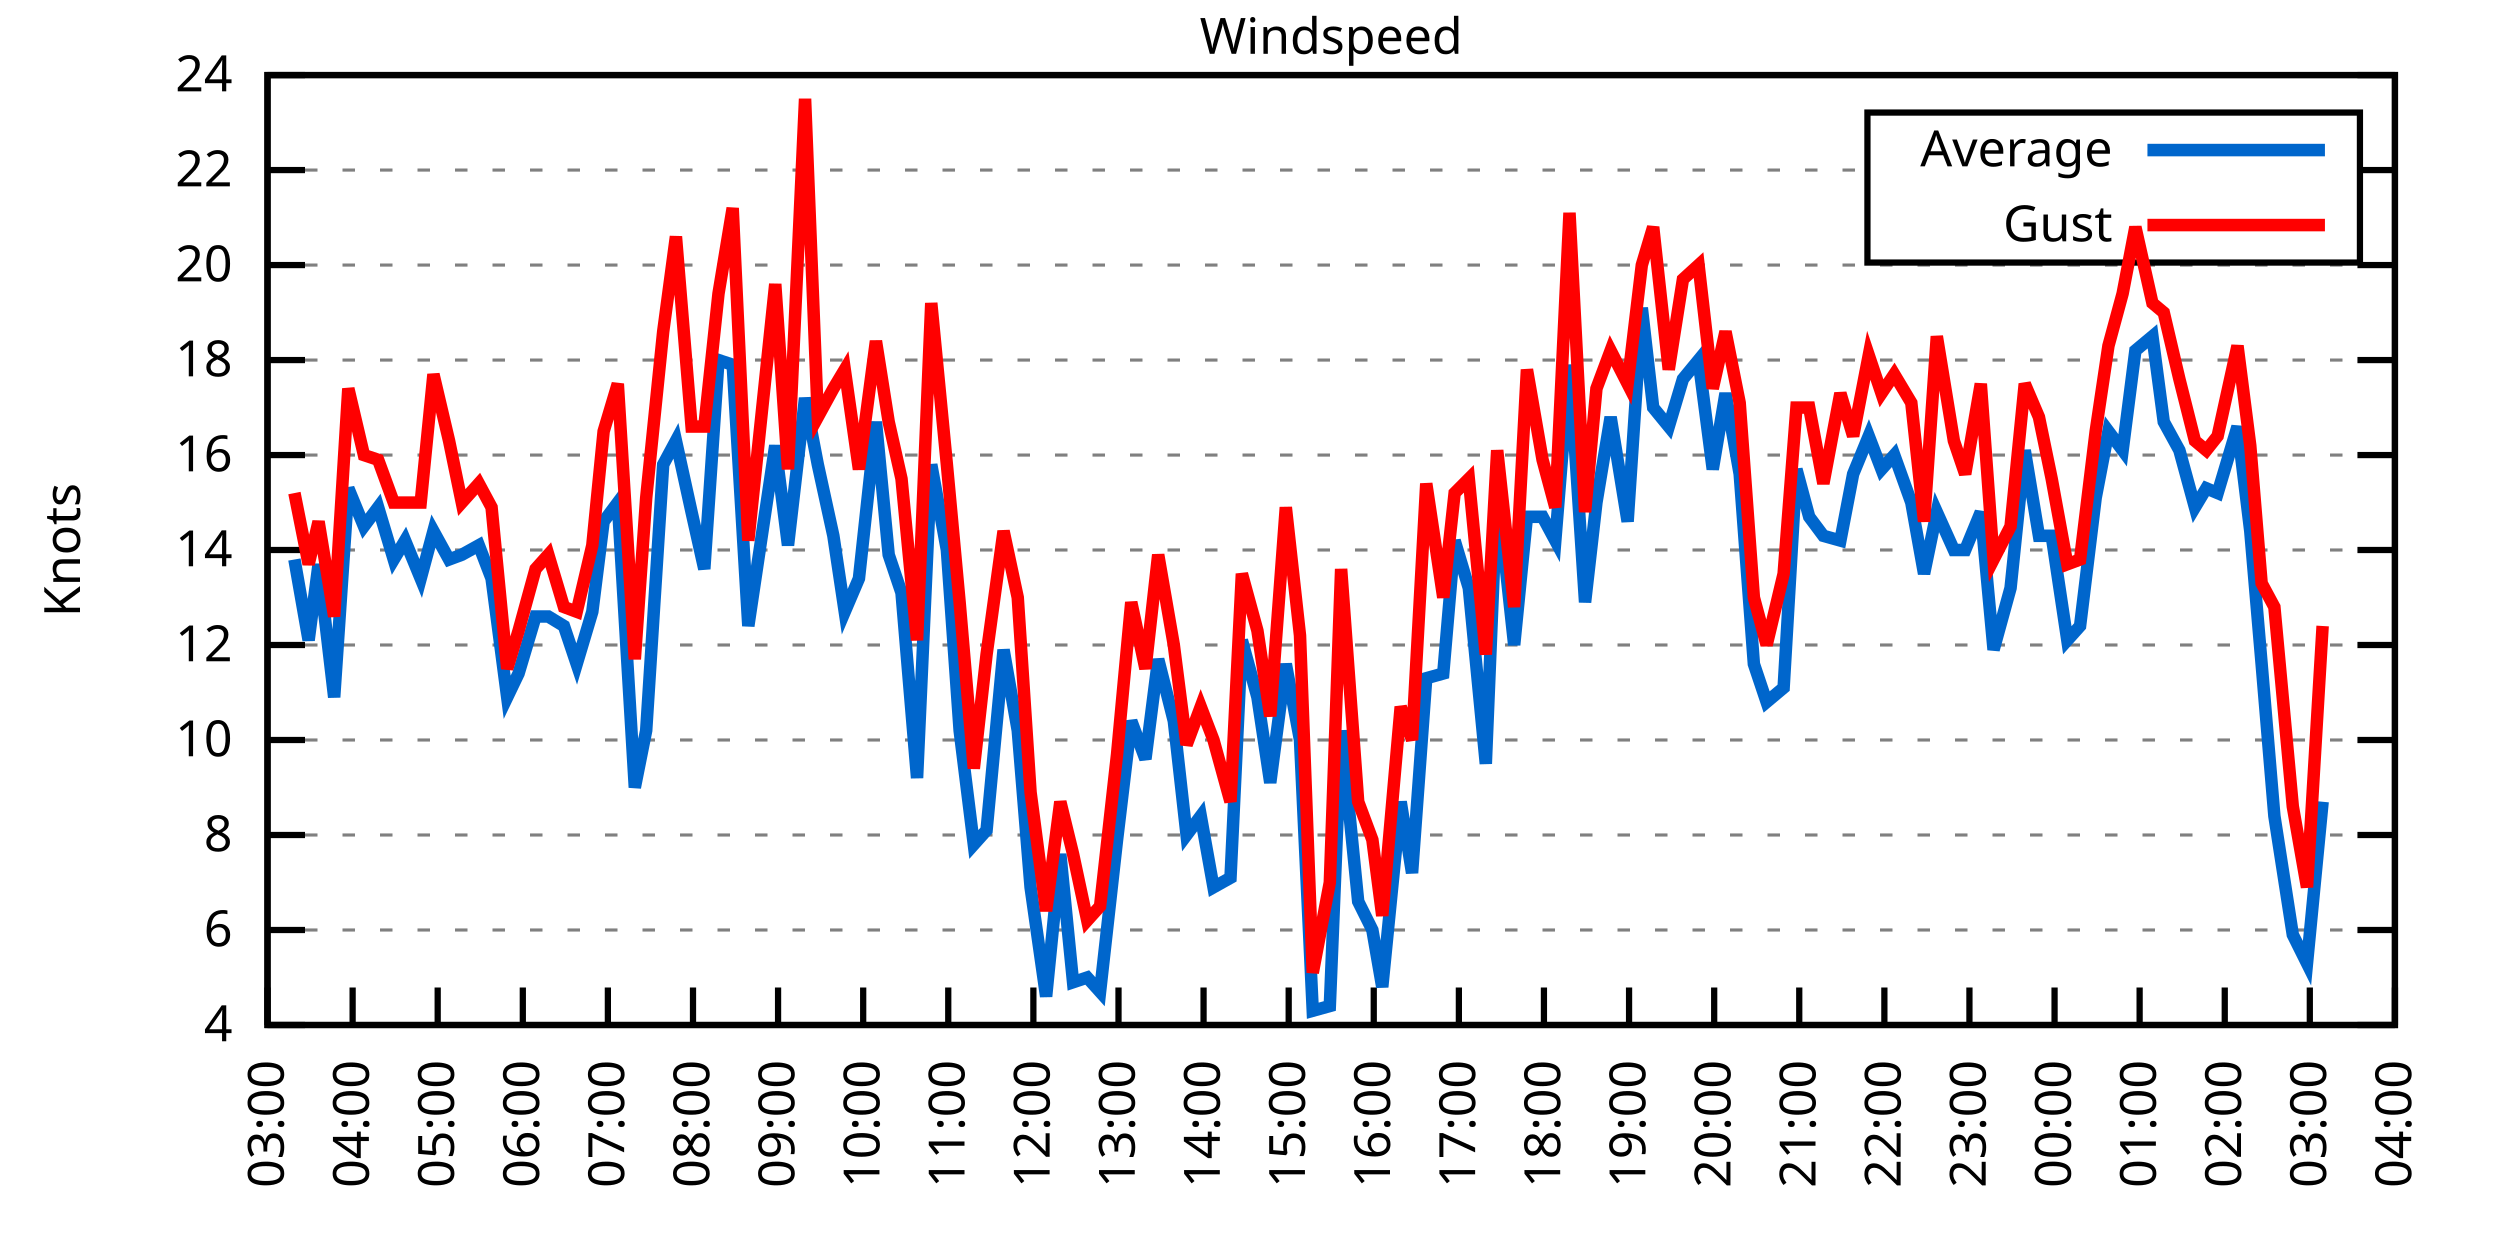
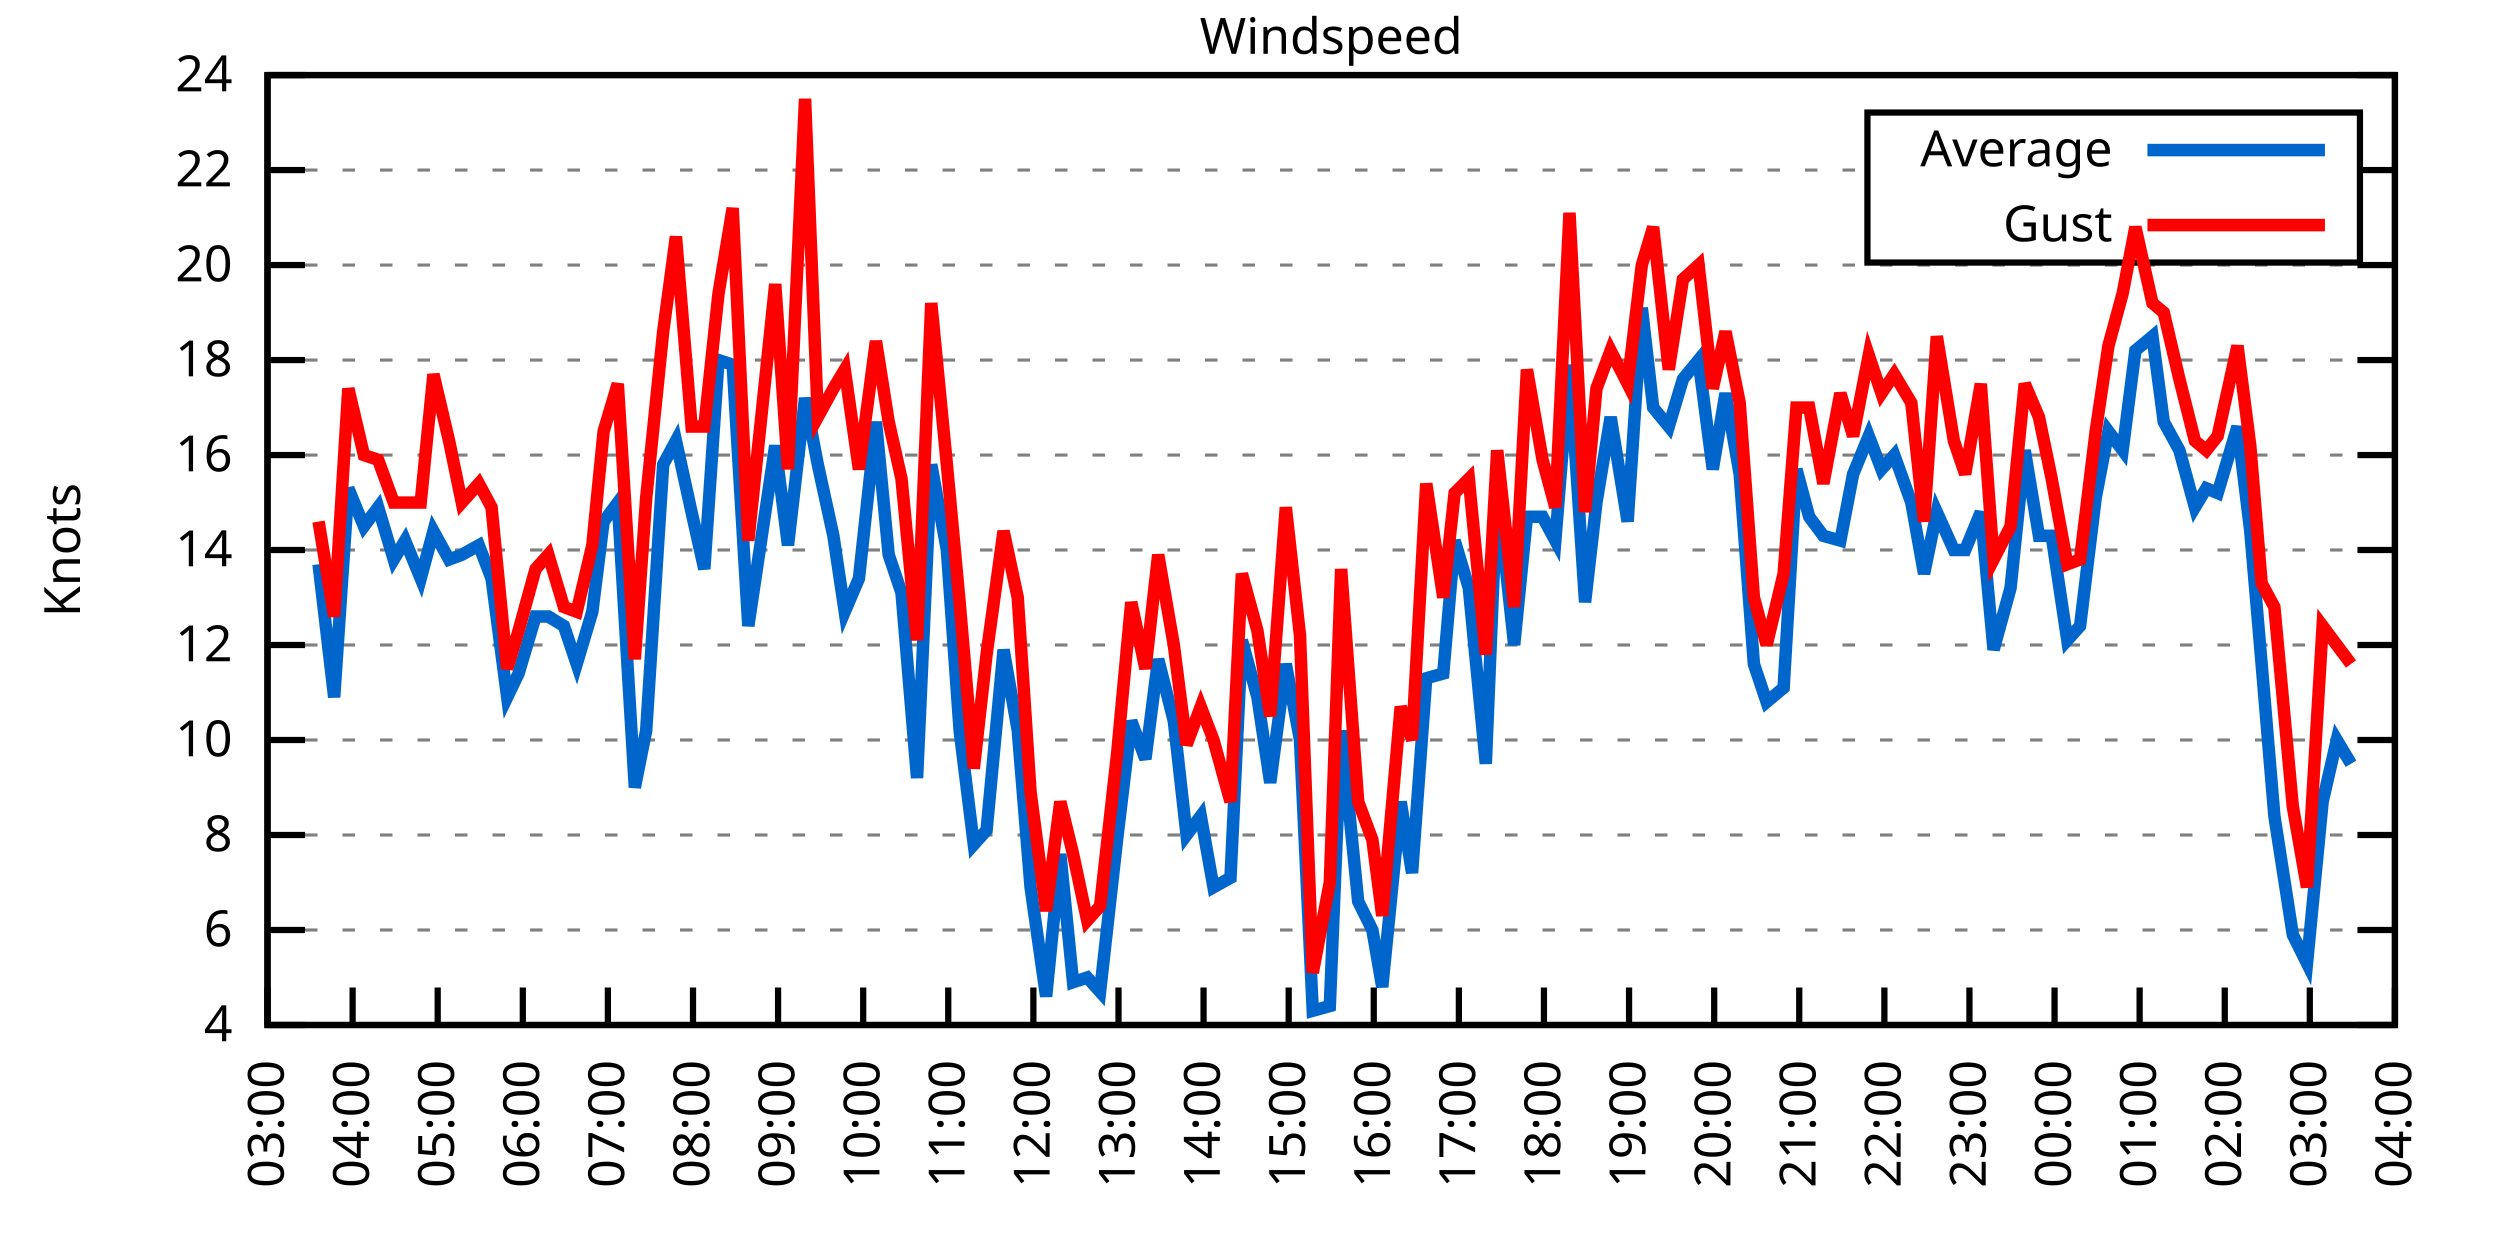
<svg xmlns="http://www.w3.org/2000/svg" xmlns:xlink="http://www.w3.org/1999/xlink" width="400" height="200" viewBox="0 0 400 200">
  <g id="gnuplot_canvas">
    <rect x="0" y="0" width="400" height="200" fill="none" />
    <defs>
      <circle id="gpDot" r="0.5" stroke-width="0.5" stroke="currentColor" />
      <path id="gpPt0" stroke-width="0.333" stroke="currentColor" d="M-1,0 h2 M0,-1 v2" />
      <path id="gpPt1" stroke-width="0.333" stroke="currentColor" d="M-1,-1 L1,1 M1,-1 L-1,1" />
      <path id="gpPt2" stroke-width="0.333" stroke="currentColor" d="M-1,0 L1,0 M0,-1 L0,1 M-1,-1 L1,1 M-1,1 L1,-1" />
      <rect id="gpPt3" stroke-width="0.333" stroke="currentColor" x="-1" y="-1" width="2" height="2" />
      <rect id="gpPt4" stroke-width="0.333" stroke="currentColor" fill="currentColor" x="-1" y="-1" width="2" height="2" />
      <circle id="gpPt5" stroke-width="0.333" stroke="currentColor" cx="0" cy="0" r="1" />
      <use xlink:href="#gpPt5" id="gpPt6" fill="currentColor" stroke="none" />
      <path id="gpPt7" stroke-width="0.333" stroke="currentColor" d="M0,-1.33 L-1.33,0.67 L1.33,0.67 z" />
      <use xlink:href="#gpPt7" id="gpPt8" fill="currentColor" stroke="none" />
      <use xlink:href="#gpPt7" id="gpPt9" stroke="currentColor" transform="rotate(180)" />
      <use xlink:href="#gpPt9" id="gpPt10" fill="currentColor" stroke="none" />
      <use xlink:href="#gpPt3" id="gpPt11" stroke="currentColor" transform="rotate(45)" />
      <use xlink:href="#gpPt11" id="gpPt12" fill="currentColor" stroke="none" />
      <path id="gpPt13" stroke-width="0.333" stroke="currentColor" d="M0,1.330 L1.265,0.411 L0.782,-1.067 L-0.782,-1.076 L-1.265,0.411 z" />
      <use xlink:href="#gpPt13" id="gpPt14" fill="currentColor" stroke="none" />
      <filter id="textbox" filterUnits="objectBoundingBox" x="0" y="0" height="1" width="1">
        <feFlood flood-color="white" flood-opacity="1" result="bgnd" />
        <feComposite in="SourceGraphic" in2="bgnd" operator="atop" />
      </filter>
      <filter id="greybox" filterUnits="objectBoundingBox" x="0" y="0" height="1" width="1">
        <feFlood flood-color="lightgrey" flood-opacity="1" result="grey" />
        <feComposite in="SourceGraphic" in2="grey" operator="atop" />
      </filter>
    </defs>
    <g fill="none" color="white" stroke="currentColor" stroke-width="1.00" stroke-linecap="butt" stroke-linejoin="miter">
</g>
    <g fill="none" color="black" stroke="currentColor" stroke-width="1.00" stroke-linecap="butt" stroke-linejoin="miter">
      <g stroke="none" shape-rendering="crispEdges">
        <polygon fill="rgb(255, 255, 255)" points="42.80,164.00 383.18,164.00 383.18,12.02 42.80,12.02 " />
      </g>
    </g>
    <g fill="none" color="black" stroke="currentColor" stroke-width="1.00" stroke-linecap="butt" stroke-linejoin="miter">
</g>
    <g fill="none" color="black" stroke="black" stroke-width="0.50" stroke-linecap="butt" stroke-linejoin="miter">
</g>
    <g fill="none" color="gray" stroke="currentColor" stroke-width="0.50" stroke-linecap="butt" stroke-linejoin="miter">
      <path stroke="gray" stroke-dasharray="2,4" class="gridline" d="M42.80,164.00 L383.19,164.00  " />
    </g>
    <g fill="none" color="gray" stroke="gray" stroke-width="1.00" stroke-linecap="butt" stroke-linejoin="miter">
</g>
    <g fill="none" color="black" stroke="currentColor" stroke-width="1.00" stroke-linecap="butt" stroke-linejoin="miter">
      <path stroke="black" d="M42.80,164.00 L48.80,164.00 M383.19,164.00 L377.19,164.00  " />
      <g transform="translate(37.20,166.60)" stroke="none" fill="black" font-family="Sans" font-size="8.00" text-anchor="end">
        <text>
          <tspan font-family="Sans"> 4</tspan>
        </text>
      </g>
    </g>
    <g fill="none" color="black" stroke="currentColor" stroke-width="1.00" stroke-linecap="butt" stroke-linejoin="miter">
</g>
    <g fill="none" color="black" stroke="black" stroke-width="0.50" stroke-linecap="butt" stroke-linejoin="miter">
</g>
    <g fill="none" color="gray" stroke="currentColor" stroke-width="0.50" stroke-linecap="butt" stroke-linejoin="miter">
      <path stroke="gray" stroke-dasharray="2,4" class="gridline" d="M42.80,148.80 L383.19,148.80  " />
    </g>
    <g fill="none" color="gray" stroke="gray" stroke-width="1.00" stroke-linecap="butt" stroke-linejoin="miter">
</g>
    <g fill="none" color="black" stroke="currentColor" stroke-width="1.00" stroke-linecap="butt" stroke-linejoin="miter">
      <path stroke="black" d="M42.80,148.80 L48.80,148.80 M383.19,148.80 L377.19,148.80  " />
      <g transform="translate(37.20,151.40)" stroke="none" fill="black" font-family="Sans" font-size="8.00" text-anchor="end">
        <text>
          <tspan font-family="Sans"> 6</tspan>
        </text>
      </g>
    </g>
    <g fill="none" color="black" stroke="currentColor" stroke-width="1.00" stroke-linecap="butt" stroke-linejoin="miter">
</g>
    <g fill="none" color="black" stroke="black" stroke-width="0.50" stroke-linecap="butt" stroke-linejoin="miter">
</g>
    <g fill="none" color="gray" stroke="currentColor" stroke-width="0.50" stroke-linecap="butt" stroke-linejoin="miter">
      <path stroke="gray" stroke-dasharray="2,4" class="gridline" d="M42.80,133.60 L383.19,133.60  " />
    </g>
    <g fill="none" color="gray" stroke="gray" stroke-width="1.00" stroke-linecap="butt" stroke-linejoin="miter">
</g>
    <g fill="none" color="black" stroke="currentColor" stroke-width="1.00" stroke-linecap="butt" stroke-linejoin="miter">
      <path stroke="black" d="M42.80,133.60 L48.80,133.60 M383.19,133.60 L377.19,133.60  " />
      <g transform="translate(37.20,136.20)" stroke="none" fill="black" font-family="Sans" font-size="8.00" text-anchor="end">
        <text>
          <tspan font-family="Sans"> 8</tspan>
        </text>
      </g>
    </g>
    <g fill="none" color="black" stroke="currentColor" stroke-width="1.00" stroke-linecap="butt" stroke-linejoin="miter">
</g>
    <g fill="none" color="black" stroke="black" stroke-width="0.50" stroke-linecap="butt" stroke-linejoin="miter">
</g>
    <g fill="none" color="gray" stroke="currentColor" stroke-width="0.50" stroke-linecap="butt" stroke-linejoin="miter">
      <path stroke="gray" stroke-dasharray="2,4" class="gridline" d="M42.80,118.40 L383.19,118.40  " />
    </g>
    <g fill="none" color="gray" stroke="gray" stroke-width="1.00" stroke-linecap="butt" stroke-linejoin="miter">
</g>
    <g fill="none" color="black" stroke="currentColor" stroke-width="1.00" stroke-linecap="butt" stroke-linejoin="miter">
      <path stroke="black" d="M42.80,118.40 L48.80,118.40 M383.19,118.40 L377.19,118.40  " />
      <g transform="translate(37.20,121.00)" stroke="none" fill="black" font-family="Sans" font-size="8.00" text-anchor="end">
        <text>
          <tspan font-family="Sans"> 10</tspan>
        </text>
      </g>
    </g>
    <g fill="none" color="black" stroke="currentColor" stroke-width="1.00" stroke-linecap="butt" stroke-linejoin="miter">
</g>
    <g fill="none" color="black" stroke="black" stroke-width="0.50" stroke-linecap="butt" stroke-linejoin="miter">
</g>
    <g fill="none" color="gray" stroke="currentColor" stroke-width="0.50" stroke-linecap="butt" stroke-linejoin="miter">
      <path stroke="gray" stroke-dasharray="2,4" class="gridline" d="M42.80,103.20 L383.19,103.20  " />
    </g>
    <g fill="none" color="gray" stroke="gray" stroke-width="1.00" stroke-linecap="butt" stroke-linejoin="miter">
</g>
    <g fill="none" color="black" stroke="currentColor" stroke-width="1.00" stroke-linecap="butt" stroke-linejoin="miter">
      <path stroke="black" d="M42.80,103.20 L48.80,103.20 M383.19,103.20 L377.19,103.20  " />
      <g transform="translate(37.20,105.80)" stroke="none" fill="black" font-family="Sans" font-size="8.00" text-anchor="end">
        <text>
          <tspan font-family="Sans"> 12</tspan>
        </text>
      </g>
    </g>
    <g fill="none" color="black" stroke="currentColor" stroke-width="1.00" stroke-linecap="butt" stroke-linejoin="miter">
</g>
    <g fill="none" color="black" stroke="black" stroke-width="0.50" stroke-linecap="butt" stroke-linejoin="miter">
</g>
    <g fill="none" color="gray" stroke="currentColor" stroke-width="0.50" stroke-linecap="butt" stroke-linejoin="miter">
      <path stroke="gray" stroke-dasharray="2,4" class="gridline" d="M42.80,88.00 L383.19,88.00  " />
    </g>
    <g fill="none" color="gray" stroke="gray" stroke-width="1.00" stroke-linecap="butt" stroke-linejoin="miter">
</g>
    <g fill="none" color="black" stroke="currentColor" stroke-width="1.00" stroke-linecap="butt" stroke-linejoin="miter">
      <path stroke="black" d="M42.80,88.00 L48.80,88.00 M383.19,88.00 L377.19,88.00  " />
      <g transform="translate(37.20,90.60)" stroke="none" fill="black" font-family="Sans" font-size="8.00" text-anchor="end">
        <text>
          <tspan font-family="Sans"> 14</tspan>
        </text>
      </g>
    </g>
    <g fill="none" color="black" stroke="currentColor" stroke-width="1.00" stroke-linecap="butt" stroke-linejoin="miter">
</g>
    <g fill="none" color="black" stroke="black" stroke-width="0.50" stroke-linecap="butt" stroke-linejoin="miter">
</g>
    <g fill="none" color="gray" stroke="currentColor" stroke-width="0.50" stroke-linecap="butt" stroke-linejoin="miter">
      <path stroke="gray" stroke-dasharray="2,4" class="gridline" d="M42.80,72.81 L383.19,72.81  " />
    </g>
    <g fill="none" color="gray" stroke="gray" stroke-width="1.00" stroke-linecap="butt" stroke-linejoin="miter">
</g>
    <g fill="none" color="black" stroke="currentColor" stroke-width="1.00" stroke-linecap="butt" stroke-linejoin="miter">
      <path stroke="black" d="M42.80,72.81 L48.80,72.81 M383.19,72.81 L377.19,72.81  " />
      <g transform="translate(37.20,75.41)" stroke="none" fill="black" font-family="Sans" font-size="8.00" text-anchor="end">
        <text>
          <tspan font-family="Sans"> 16</tspan>
        </text>
      </g>
    </g>
    <g fill="none" color="black" stroke="currentColor" stroke-width="1.00" stroke-linecap="butt" stroke-linejoin="miter">
</g>
    <g fill="none" color="black" stroke="black" stroke-width="0.50" stroke-linecap="butt" stroke-linejoin="miter">
</g>
    <g fill="none" color="gray" stroke="currentColor" stroke-width="0.50" stroke-linecap="butt" stroke-linejoin="miter">
      <path stroke="gray" stroke-dasharray="2,4" class="gridline" d="M42.80,57.61 L383.19,57.61  " />
    </g>
    <g fill="none" color="gray" stroke="gray" stroke-width="1.00" stroke-linecap="butt" stroke-linejoin="miter">
</g>
    <g fill="none" color="black" stroke="currentColor" stroke-width="1.00" stroke-linecap="butt" stroke-linejoin="miter">
      <path stroke="black" d="M42.80,57.61 L48.80,57.61 M383.19,57.61 L377.19,57.61  " />
      <g transform="translate(37.20,60.21)" stroke="none" fill="black" font-family="Sans" font-size="8.00" text-anchor="end">
        <text>
          <tspan font-family="Sans"> 18</tspan>
        </text>
      </g>
    </g>
    <g fill="none" color="black" stroke="currentColor" stroke-width="1.00" stroke-linecap="butt" stroke-linejoin="miter">
</g>
    <g fill="none" color="black" stroke="black" stroke-width="0.50" stroke-linecap="butt" stroke-linejoin="miter">
</g>
    <g fill="none" color="gray" stroke="currentColor" stroke-width="0.50" stroke-linecap="butt" stroke-linejoin="miter">
      <path stroke="gray" stroke-dasharray="2,4" class="gridline" d="M42.80,42.41 L383.19,42.41  " />
    </g>
    <g fill="none" color="gray" stroke="gray" stroke-width="1.00" stroke-linecap="butt" stroke-linejoin="miter">
</g>
    <g fill="none" color="black" stroke="currentColor" stroke-width="1.00" stroke-linecap="butt" stroke-linejoin="miter">
      <path stroke="black" d="M42.80,42.41 L48.80,42.41 M383.19,42.41 L377.19,42.41  " />
      <g transform="translate(37.20,45.01)" stroke="none" fill="black" font-family="Sans" font-size="8.00" text-anchor="end">
        <text>
          <tspan font-family="Sans"> 20</tspan>
        </text>
      </g>
    </g>
    <g fill="none" color="black" stroke="currentColor" stroke-width="1.00" stroke-linecap="butt" stroke-linejoin="miter">
</g>
    <g fill="none" color="black" stroke="black" stroke-width="0.50" stroke-linecap="butt" stroke-linejoin="miter">
</g>
    <g fill="none" color="gray" stroke="currentColor" stroke-width="0.50" stroke-linecap="butt" stroke-linejoin="miter">
      <path stroke="gray" stroke-dasharray="2,4" class="gridline" d="M42.80,27.21 L298.79,27.21 M377.59,27.21 L383.19,27.21  " />
    </g>
    <g fill="none" color="gray" stroke="gray" stroke-width="1.00" stroke-linecap="butt" stroke-linejoin="miter">
</g>
    <g fill="none" color="black" stroke="currentColor" stroke-width="1.00" stroke-linecap="butt" stroke-linejoin="miter">
      <path stroke="black" d="M42.80,27.21 L48.80,27.21 M383.19,27.21 L377.19,27.21  " />
      <g transform="translate(37.20,29.81)" stroke="none" fill="black" font-family="Sans" font-size="8.00" text-anchor="end">
        <text>
          <tspan font-family="Sans"> 22</tspan>
        </text>
      </g>
    </g>
    <g fill="none" color="black" stroke="currentColor" stroke-width="1.00" stroke-linecap="butt" stroke-linejoin="miter">
</g>
    <g fill="none" color="black" stroke="black" stroke-width="0.50" stroke-linecap="butt" stroke-linejoin="miter">
</g>
    <g fill="none" color="gray" stroke="currentColor" stroke-width="0.50" stroke-linecap="butt" stroke-linejoin="miter">
      <path stroke="gray" stroke-dasharray="2,4" class="gridline" d="M42.80,12.01 L383.19,12.01  " />
    </g>
    <g fill="none" color="gray" stroke="gray" stroke-width="1.00" stroke-linecap="butt" stroke-linejoin="miter">
</g>
    <g fill="none" color="black" stroke="currentColor" stroke-width="1.00" stroke-linecap="butt" stroke-linejoin="miter">
      <path stroke="black" d="M42.80,12.01 L48.80,12.01 M383.19,12.01 L377.19,12.01  " />
      <g transform="translate(37.20,14.61)" stroke="none" fill="black" font-family="Sans" font-size="8.00" text-anchor="end">
        <text>
          <tspan font-family="Sans"> 24</tspan>
        </text>
      </g>
    </g>
    <g fill="none" color="black" stroke="currentColor" stroke-width="1.00" stroke-linecap="butt" stroke-linejoin="miter">
      <path stroke="black" d="M42.80,164.00 L42.80,158.00  " />
      <g transform="translate(45.40,169.60) rotate(270.00)" stroke="none" fill="black" font-family="Sans" font-size="8.00" text-anchor="end">
        <text>
          <tspan font-family="Sans">03:00</tspan>
        </text>
      </g>
    </g>
    <g fill="none" color="black" stroke="currentColor" stroke-width="1.00" stroke-linecap="butt" stroke-linejoin="miter">
      <path stroke="black" d="M56.42,164.00 L56.42,158.00  " />
      <g transform="translate(59.02,169.60) rotate(270.00)" stroke="none" fill="black" font-family="Sans" font-size="8.00" text-anchor="end">
        <text>
          <tspan font-family="Sans">04:00</tspan>
        </text>
      </g>
    </g>
    <g fill="none" color="black" stroke="currentColor" stroke-width="1.00" stroke-linecap="butt" stroke-linejoin="miter">
      <path stroke="black" d="M70.03,164.00 L70.03,158.00  " />
      <g transform="translate(72.63,169.60) rotate(270.00)" stroke="none" fill="black" font-family="Sans" font-size="8.00" text-anchor="end">
        <text>
          <tspan font-family="Sans">05:00</tspan>
        </text>
      </g>
    </g>
    <g fill="none" color="black" stroke="currentColor" stroke-width="1.00" stroke-linecap="butt" stroke-linejoin="miter">
      <path stroke="black" d="M83.65,164.00 L83.65,158.00  " />
      <g transform="translate(86.25,169.60) rotate(270.00)" stroke="none" fill="black" font-family="Sans" font-size="8.00" text-anchor="end">
        <text>
          <tspan font-family="Sans">06:00</tspan>
        </text>
      </g>
    </g>
    <g fill="none" color="black" stroke="currentColor" stroke-width="1.00" stroke-linecap="butt" stroke-linejoin="miter">
      <path stroke="black" d="M97.26,164.00 L97.26,158.00  " />
      <g transform="translate(99.86,169.60) rotate(270.00)" stroke="none" fill="black" font-family="Sans" font-size="8.00" text-anchor="end">
        <text>
          <tspan font-family="Sans">07:00</tspan>
        </text>
      </g>
    </g>
    <g fill="none" color="black" stroke="currentColor" stroke-width="1.00" stroke-linecap="butt" stroke-linejoin="miter">
      <path stroke="black" d="M110.88,164.00 L110.88,158.00  " />
      <g transform="translate(113.48,169.60) rotate(270.00)" stroke="none" fill="black" font-family="Sans" font-size="8.00" text-anchor="end">
        <text>
          <tspan font-family="Sans">08:00</tspan>
        </text>
      </g>
    </g>
    <g fill="none" color="black" stroke="currentColor" stroke-width="1.00" stroke-linecap="butt" stroke-linejoin="miter">
      <path stroke="black" d="M124.49,164.00 L124.49,158.00  " />
      <g transform="translate(127.09,169.60) rotate(270.00)" stroke="none" fill="black" font-family="Sans" font-size="8.00" text-anchor="end">
        <text>
          <tspan font-family="Sans">09:00</tspan>
        </text>
      </g>
    </g>
    <g fill="none" color="black" stroke="currentColor" stroke-width="1.00" stroke-linecap="butt" stroke-linejoin="miter">
      <path stroke="black" d="M138.11,164.00 L138.11,158.00  " />
      <g transform="translate(140.71,169.60) rotate(270.00)" stroke="none" fill="black" font-family="Sans" font-size="8.00" text-anchor="end">
        <text>
          <tspan font-family="Sans">10:00</tspan>
        </text>
      </g>
    </g>
    <g fill="none" color="black" stroke="currentColor" stroke-width="1.00" stroke-linecap="butt" stroke-linejoin="miter">
      <path stroke="black" d="M151.72,164.00 L151.72,158.00  " />
      <g transform="translate(154.32,169.60) rotate(270.00)" stroke="none" fill="black" font-family="Sans" font-size="8.00" text-anchor="end">
        <text>
          <tspan font-family="Sans">11:00</tspan>
        </text>
      </g>
    </g>
    <g fill="none" color="black" stroke="currentColor" stroke-width="1.00" stroke-linecap="butt" stroke-linejoin="miter">
      <path stroke="black" d="M165.34,164.00 L165.34,158.00  " />
      <g transform="translate(167.94,169.60) rotate(270.00)" stroke="none" fill="black" font-family="Sans" font-size="8.00" text-anchor="end">
        <text>
          <tspan font-family="Sans">12:00</tspan>
        </text>
      </g>
    </g>
    <g fill="none" color="black" stroke="currentColor" stroke-width="1.00" stroke-linecap="butt" stroke-linejoin="miter">
      <path stroke="black" d="M178.96,164.00 L178.96,158.00  " />
      <g transform="translate(181.56,169.60) rotate(270.00)" stroke="none" fill="black" font-family="Sans" font-size="8.00" text-anchor="end">
        <text>
          <tspan font-family="Sans">13:00</tspan>
        </text>
      </g>
    </g>
    <g fill="none" color="black" stroke="currentColor" stroke-width="1.00" stroke-linecap="butt" stroke-linejoin="miter">
      <path stroke="black" d="M192.57,164.00 L192.57,158.00  " />
      <g transform="translate(195.17,169.60) rotate(270.00)" stroke="none" fill="black" font-family="Sans" font-size="8.00" text-anchor="end">
        <text>
          <tspan font-family="Sans">14:00</tspan>
        </text>
      </g>
    </g>
    <g fill="none" color="black" stroke="currentColor" stroke-width="1.00" stroke-linecap="butt" stroke-linejoin="miter">
      <path stroke="black" d="M206.19,164.00 L206.19,158.00  " />
      <g transform="translate(208.79,169.60) rotate(270.00)" stroke="none" fill="black" font-family="Sans" font-size="8.00" text-anchor="end">
        <text>
          <tspan font-family="Sans">15:00</tspan>
        </text>
      </g>
    </g>
    <g fill="none" color="black" stroke="currentColor" stroke-width="1.00" stroke-linecap="butt" stroke-linejoin="miter">
      <path stroke="black" d="M219.80,164.00 L219.80,158.00  " />
      <g transform="translate(222.40,169.60) rotate(270.00)" stroke="none" fill="black" font-family="Sans" font-size="8.00" text-anchor="end">
        <text>
          <tspan font-family="Sans">16:00</tspan>
        </text>
      </g>
    </g>
    <g fill="none" color="black" stroke="currentColor" stroke-width="1.00" stroke-linecap="butt" stroke-linejoin="miter">
      <path stroke="black" d="M233.42,164.00 L233.42,158.00  " />
      <g transform="translate(236.02,169.60) rotate(270.00)" stroke="none" fill="black" font-family="Sans" font-size="8.00" text-anchor="end">
        <text>
          <tspan font-family="Sans">17:00</tspan>
        </text>
      </g>
    </g>
    <g fill="none" color="black" stroke="currentColor" stroke-width="1.00" stroke-linecap="butt" stroke-linejoin="miter">
      <path stroke="black" d="M247.03,164.00 L247.03,158.00  " />
      <g transform="translate(249.63,169.60) rotate(270.00)" stroke="none" fill="black" font-family="Sans" font-size="8.00" text-anchor="end">
        <text>
          <tspan font-family="Sans">18:00</tspan>
        </text>
      </g>
    </g>
    <g fill="none" color="black" stroke="currentColor" stroke-width="1.00" stroke-linecap="butt" stroke-linejoin="miter">
      <path stroke="black" d="M260.65,164.00 L260.65,158.00  " />
      <g transform="translate(263.25,169.60) rotate(270.00)" stroke="none" fill="black" font-family="Sans" font-size="8.00" text-anchor="end">
        <text>
          <tspan font-family="Sans">19:00</tspan>
        </text>
      </g>
    </g>
    <g fill="none" color="black" stroke="currentColor" stroke-width="1.00" stroke-linecap="butt" stroke-linejoin="miter">
      <path stroke="black" d="M274.27,164.00 L274.27,158.00  " />
      <g transform="translate(276.87,169.60) rotate(270.00)" stroke="none" fill="black" font-family="Sans" font-size="8.00" text-anchor="end">
        <text>
          <tspan font-family="Sans">20:00</tspan>
        </text>
      </g>
    </g>
    <g fill="none" color="black" stroke="currentColor" stroke-width="1.00" stroke-linecap="butt" stroke-linejoin="miter">
      <path stroke="black" d="M287.88,164.00 L287.88,158.00  " />
      <g transform="translate(290.48,169.60) rotate(270.00)" stroke="none" fill="black" font-family="Sans" font-size="8.00" text-anchor="end">
        <text>
          <tspan font-family="Sans">21:00</tspan>
        </text>
      </g>
    </g>
    <g fill="none" color="black" stroke="currentColor" stroke-width="1.00" stroke-linecap="butt" stroke-linejoin="miter">
      <path stroke="black" d="M301.50,164.00 L301.50,158.00  " />
      <g transform="translate(304.10,169.60) rotate(270.00)" stroke="none" fill="black" font-family="Sans" font-size="8.00" text-anchor="end">
        <text>
          <tspan font-family="Sans">22:00</tspan>
        </text>
      </g>
    </g>
    <g fill="none" color="black" stroke="currentColor" stroke-width="1.00" stroke-linecap="butt" stroke-linejoin="miter">
      <path stroke="black" d="M315.11,164.00 L315.11,158.00  " />
      <g transform="translate(317.71,169.60) rotate(270.00)" stroke="none" fill="black" font-family="Sans" font-size="8.00" text-anchor="end">
        <text>
          <tspan font-family="Sans">23:00</tspan>
        </text>
      </g>
    </g>
    <g fill="none" color="black" stroke="currentColor" stroke-width="1.00" stroke-linecap="butt" stroke-linejoin="miter">
      <path stroke="black" d="M328.73,164.00 L328.73,158.00  " />
      <g transform="translate(331.33,169.60) rotate(270.00)" stroke="none" fill="black" font-family="Sans" font-size="8.00" text-anchor="end">
        <text>
          <tspan font-family="Sans">00:00</tspan>
        </text>
      </g>
    </g>
    <g fill="none" color="black" stroke="currentColor" stroke-width="1.00" stroke-linecap="butt" stroke-linejoin="miter">
      <path stroke="black" d="M342.34,164.00 L342.34,158.00  " />
      <g transform="translate(344.94,169.60) rotate(270.00)" stroke="none" fill="black" font-family="Sans" font-size="8.00" text-anchor="end">
        <text>
          <tspan font-family="Sans">01:00</tspan>
        </text>
      </g>
    </g>
    <g fill="none" color="black" stroke="currentColor" stroke-width="1.00" stroke-linecap="butt" stroke-linejoin="miter">
      <path stroke="black" d="M355.96,164.00 L355.96,158.00  " />
      <g transform="translate(358.56,169.60) rotate(270.00)" stroke="none" fill="black" font-family="Sans" font-size="8.00" text-anchor="end">
        <text>
          <tspan font-family="Sans">02:00</tspan>
        </text>
      </g>
    </g>
    <g fill="none" color="black" stroke="currentColor" stroke-width="1.00" stroke-linecap="butt" stroke-linejoin="miter">
      <path stroke="black" d="M369.57,164.00 L369.57,158.00  " />
      <g transform="translate(372.17,169.60) rotate(270.00)" stroke="none" fill="black" font-family="Sans" font-size="8.00" text-anchor="end">
        <text>
          <tspan font-family="Sans">03:00</tspan>
        </text>
      </g>
    </g>
    <g fill="none" color="black" stroke="currentColor" stroke-width="1.00" stroke-linecap="butt" stroke-linejoin="miter">
      <path stroke="black" d="M383.19,164.00 L383.19,158.00  " />
      <g transform="translate(385.79,169.60) rotate(270.00)" stroke="none" fill="black" font-family="Sans" font-size="8.00" text-anchor="end">
        <text>
          <tspan font-family="Sans">04:00</tspan>
        </text>
      </g>
    </g>
    <g fill="none" color="black" stroke="currentColor" stroke-width="1.00" stroke-linecap="butt" stroke-linejoin="miter">
</g>
    <g fill="none" color="black" stroke="currentColor" stroke-width="1.00" stroke-linecap="butt" stroke-linejoin="miter">
      <path stroke="black" d="M42.80,12.01 L42.80,164.00 L383.19,164.00 L383.19,12.01 L42.80,12.01 Z  " />
    </g>
    <g fill="none" color="black" stroke="currentColor" stroke-width="1.00" stroke-linecap="butt" stroke-linejoin="miter">
</g>
    <g fill="none" color="black" stroke="currentColor" stroke-width="1.00" stroke-linecap="butt" stroke-linejoin="miter">
      <path stroke="black" d="M298.79,42.01 L298.79,18.01 L377.59,18.01 L377.59,42.01 L298.79,42.01 Z  " />
    </g>
    <g id="Windspeed_plot_1">
      <g fill="none" color="white" stroke="black" stroke-width="2.00" stroke-linecap="butt" stroke-linejoin="miter">
</g>
      <g fill="none" color="black" stroke="currentColor" stroke-width="2.00" stroke-linecap="butt" stroke-linejoin="miter">
        <g transform="translate(337.99,26.61)" stroke="none" fill="black" font-family="Sans" font-size="8.00" text-anchor="end">
          <text>
            <tspan font-family="Sans">Average</tspan>
          </text>
        </g>
      </g>
      <g fill="none" color="black" stroke="currentColor" stroke-width="2.00" stroke-linecap="butt" stroke-linejoin="miter">
-         <path stroke="rgb(  0, 102, 204)" d="M343.59,24.01 L371.99,24.01 M47.11,89.52 L49.38,102.44 L50.97,90.28 L53.47,111.56 L55.73,78.13 L58.23,84.21   L60.50,81.17 L63.00,89.52 L64.81,86.49 L67.31,92.56 L69.35,84.97 L71.85,89.52 L73.89,88.76 L76.61,87.25   L78.65,92.56 L81.15,111.56 L82.97,107.76 L85.69,98.64 L87.73,98.64 L90.23,100.16 L92.27,106.24 L94.77,97.88   L96.58,83.45 L98.85,80.41 L101.57,126.00 L103.39,116.88 L106.11,74.33 L108.15,70.53 L110.65,81.93 L112.69,91.04   L114.96,57.61 L117.23,58.37 L119.73,100.16 L124.04,71.29 L126.08,87.25 L128.81,63.69 L130.85,74.33 L133.34,85.73   L135.16,97.88 L137.43,92.56 L140.15,67.49 L142.19,88.76 L144.24,94.84 L146.73,124.48 L149.00,74.33 L151.50,88.00   L153.54,116.88 L155.81,135.12 L157.85,132.84 L160.57,103.96 L162.84,116.88 L164.89,141.96 L167.38,159.44 L169.65,136.64   L171.69,157.16 L173.96,156.40 L176.01,158.68 L178.73,134.36 L181.00,115.36 L183.27,121.44 L185.31,105.48 L187.81,115.36   L189.85,133.60 L192.12,130.56 L194.16,141.96 L196.88,140.44 L198.70,102.44 L201.19,111.56 L203.24,125.24 L205.73,106.24   L208.00,118.40 L210.04,161.72 L212.77,160.96 L214.58,116.88 L217.31,144.24 L219.58,148.80 L221.16,157.92 L224.11,128.28   L225.93,139.68 L228.20,108.52 L230.92,107.76 L232.74,86.49 L235.01,94.08 L237.73,122.20 L239.55,78.13 L242.27,103.20   L244.31,82.69 L246.81,82.69 L248.85,86.49 L251.12,58.37 L253.61,96.36 L255.43,80.41 L257.70,66.73 L260.42,83.45   L262.69,49.25 L264.51,65.21 L267.00,68.25 L269.27,60.65 L271.77,57.61 L274.04,75.09 L276.08,62.93 L278.35,75.85   L280.62,106.24 L282.66,112.32 L285.38,110.04 L287.43,75.09 L289.47,82.69 L291.74,85.73 L294.46,86.49 L296.50,75.85   L299.00,69.77 L301.04,75.09 L303.08,72.81 L305.81,80.41 L307.85,91.80 L309.89,81.93 L312.62,88.00 L314.43,88.00   L316.93,81.93 L318.97,103.96 L321.69,94.08 L323.96,72.05 L326.23,85.73 L328.27,85.73 L330.77,102.44 L332.81,100.16   L335.31,79.65 L337.35,69.01 L339.62,72.05 L341.66,56.09 L344.39,53.81 L346.20,67.49 L348.70,72.05 L351.19,81.17   L353.01,78.13 L354.82,78.89 L358.00,68.25 L360.04,84.97 L361.86,106.24 L363.90,130.56 L366.85,149.56 L369.12,154.12   L371.62,128.28  " />
+         <path stroke="rgb(  0, 102, 204)" d="M343.59,24.01 L371.99,24.01 M50.97,90.28 L53.47,111.56 L55.73,78.13 L58.23,84.21 L60.50,81.17 L63.00,89.52   L64.81,86.49 L67.31,92.56 L69.35,84.97 L71.85,89.52 L73.89,88.76 L76.61,87.25 L78.65,92.56 L81.15,111.56   L82.97,107.76 L85.69,98.64 L87.73,98.64 L90.23,100.16 L92.27,106.24 L94.77,97.88 L96.58,83.45 L98.85,80.41   L101.57,126.00 L103.39,116.88 L106.11,74.33 L108.15,70.53 L110.65,81.93 L112.69,91.04 L114.96,57.61 L117.23,58.37   L119.73,100.16 L124.04,71.29 L126.08,87.25 L128.81,63.69 L130.85,74.33 L133.34,85.73 L135.16,97.88 L137.43,92.56   L140.15,67.49 L142.19,88.76 L144.24,94.84 L146.73,124.48 L149.00,74.33 L151.50,88.00 L153.54,116.88 L155.81,135.12   L157.85,132.84 L160.57,103.96 L162.84,116.88 L164.89,141.96 L167.38,159.44 L169.65,136.64 L171.69,157.16 L173.96,156.40   L176.01,158.68 L178.73,134.36 L181.00,115.36 L183.27,121.44 L185.31,105.48 L187.81,115.36 L189.85,133.60 L192.12,130.56   L194.16,141.96 L196.88,140.44 L198.70,102.44 L201.19,111.56 L203.24,125.24 L205.73,106.24 L208.00,118.40 L210.04,161.72   L212.77,160.96 L214.58,116.88 L217.31,144.24 L219.58,148.80 L221.16,157.92 L224.11,128.28 L225.93,139.68 L228.20,108.52   L230.92,107.76 L232.74,86.49 L235.01,94.08 L237.73,122.20 L239.55,78.13 L242.27,103.20 L244.31,82.69 L246.81,82.69   L248.85,86.49 L251.12,58.37 L253.61,96.36 L255.43,80.41 L257.70,66.73 L260.42,83.45 L262.69,49.25 L264.51,65.21   L267.00,68.25 L269.27,60.65 L271.77,57.61 L274.04,75.09 L276.08,62.93 L278.35,75.85 L280.62,106.24 L282.66,112.32   L285.38,110.04 L287.43,75.09 L289.47,82.69 L291.74,85.73 L294.46,86.49 L296.50,75.85 L299.00,69.77 L301.04,75.09   L303.08,72.81 L305.81,80.41 L307.85,91.80 L309.89,81.93 L312.62,88.00 L314.43,88.00 L316.93,81.93 L318.97,103.96   L321.69,94.08 L323.96,72.05 L326.23,85.73 L328.27,85.73 L330.77,102.44 L332.81,100.16 L335.31,79.65 L337.35,69.01   L339.62,72.05 L341.66,56.09 L344.39,53.81 L346.20,67.49 L348.70,72.05 L351.19,81.17 L353.01,78.13 L354.82,78.89   L358.00,68.25 L360.04,84.97 L361.86,106.24 L363.90,130.56 L366.85,149.56 L369.12,154.12 L371.62,128.28 L373.89,118.40   L376.16,122.20  " />
      </g>
    </g>
    <g id="Windspeed_plot_2">
      <g fill="none" color="black" stroke="currentColor" stroke-width="2.00" stroke-linecap="butt" stroke-linejoin="miter">
        <g transform="translate(337.99,38.61)" stroke="none" fill="black" font-family="Sans" font-size="8.00" text-anchor="end">
          <text>
            <tspan font-family="Sans">Gust</tspan>
          </text>
        </g>
      </g>
      <g fill="none" color="black" stroke="currentColor" stroke-width="2.00" stroke-linecap="butt" stroke-linejoin="miter">
-         <path stroke="rgb(255,   0,   0)" d="M343.59,36.01 L371.99,36.01 M47.11,78.89 L49.38,90.28 L50.97,83.45 L53.47,98.64 L55.73,62.17 L58.23,72.81   L60.50,73.57 L63.00,80.41 L64.81,80.41 L67.31,80.41 L69.35,59.89 L71.85,70.53 L73.89,80.41 L76.61,77.37   L78.65,81.17 L81.15,107.00 L82.97,100.92 L85.69,91.04 L87.73,88.76 L90.23,97.12 L92.27,97.88 L94.77,87.25   L96.58,69.01 L98.85,61.41 L101.57,105.48 L103.39,79.65 L106.11,53.05 L108.15,37.85 L110.65,68.25 L112.69,68.25   L114.96,46.97 L117.23,33.29 L119.73,86.49 L124.04,45.45 L126.08,75.09 L128.81,15.81 L130.85,66.73 L133.34,62.17   L135.16,59.13 L137.43,75.09 L140.15,54.57 L142.19,67.49 L144.24,76.61 L146.73,102.44 L149.00,48.49 L151.50,74.33   L153.54,96.36 L155.81,122.96 L157.85,104.72 L160.57,84.97 L162.84,95.60 L164.89,126.76 L167.38,145.76 L169.65,128.28   L171.69,136.64 L173.96,147.28 L176.01,145.00 L178.73,120.68 L181.00,96.36 L183.27,107.00 L185.31,88.76 L187.81,103.20   L189.85,119.16 L192.12,113.08 L194.16,118.40 L196.88,128.28 L198.70,91.80 L201.19,100.92 L203.24,114.60 L205.73,81.17   L208.00,101.68 L210.04,155.64 L212.77,141.20 L214.58,91.04 L217.31,128.28 L219.58,134.36 L221.16,146.52 L224.11,113.08   L225.93,118.40 L228.20,77.37 L230.92,95.60 L232.74,78.89 L235.01,76.61 L237.73,104.72 L239.55,72.05 L242.27,97.12   L244.31,59.13 L246.81,73.57 L248.85,81.17 L251.12,34.05 L253.61,81.93 L255.43,62.17 L257.70,56.09 L260.42,61.41   L262.69,42.41 L264.51,36.33 L267.00,59.13 L269.27,44.69 L271.77,42.41 L274.04,62.17 L276.08,53.05 L278.35,64.45   L280.62,95.60 L282.66,103.20 L285.38,91.80 L287.43,65.21 L289.47,65.21 L291.74,77.37 L294.46,62.93 L296.50,69.77   L299.00,56.85 L301.04,62.93 L303.08,59.89 L305.81,64.45 L307.85,83.45 L309.89,53.81 L312.62,70.53 L314.43,75.85   L316.93,61.41 L318.97,89.52 L321.69,84.21 L323.96,61.41 L326.23,66.73 L328.27,76.61 L330.77,90.28 L332.81,89.52   L335.31,69.01 L337.35,55.33 L339.62,46.97 L341.66,36.33 L344.39,48.49 L346.20,50.01 L348.70,60.65 L351.19,70.53   L353.01,72.05 L354.82,69.77 L358.00,55.33 L360.04,71.29 L361.86,93.32 L363.90,97.12 L366.85,129.04 L369.12,141.96   L371.62,100.16  " />
+         <path stroke="rgb(255,   0,   0)" d="M343.59,36.01 L371.99,36.01 M50.97,83.45 L53.47,98.64 L55.73,62.17 L58.23,72.81 L60.50,73.57 L63.00,80.41   L64.81,80.41 L67.31,80.41 L69.35,59.89 L71.85,70.53 L73.89,80.41 L76.61,77.37 L78.65,81.17 L81.15,107.00   L82.97,100.92 L85.69,91.04 L87.73,88.76 L90.23,97.12 L92.27,97.88 L94.77,87.25 L96.58,69.01 L98.85,61.41   L101.57,105.48 L103.39,79.65 L106.11,53.05 L108.15,37.85 L110.65,68.25 L112.69,68.25 L114.96,46.97 L117.23,33.29   L119.73,86.49 L124.04,45.45 L126.08,75.09 L128.81,15.81 L130.85,66.73 L133.34,62.17 L135.16,59.13 L137.43,75.09   L140.15,54.57 L142.19,67.49 L144.24,76.61 L146.73,102.44 L149.00,48.49 L151.50,74.33 L153.54,96.36 L155.81,122.96   L157.85,104.72 L160.57,84.97 L162.84,95.60 L164.89,126.76 L167.38,145.76 L169.65,128.28 L171.69,136.64 L173.96,147.28   L176.01,145.00 L178.73,120.68 L181.00,96.36 L183.27,107.00 L185.31,88.76 L187.81,103.20 L189.85,119.16 L192.12,113.08   L194.16,118.40 L196.88,128.28 L198.70,91.80 L201.19,100.92 L203.24,114.60 L205.73,81.17 L208.00,101.68 L210.04,155.64   L212.77,141.20 L214.58,91.04 L217.31,128.28 L219.58,134.36 L221.16,146.52 L224.11,113.08 L225.93,118.40 L228.20,77.37   L230.92,95.60 L232.74,78.89 L235.01,76.61 L237.73,104.72 L239.55,72.05 L242.27,97.12 L244.31,59.13 L246.81,73.57   L248.85,81.17 L251.12,34.05 L253.61,81.93 L255.43,62.17 L257.70,56.09 L260.42,61.41 L262.69,42.41 L264.51,36.33   L267.00,59.13 L269.27,44.69 L271.77,42.41 L274.04,62.17 L276.08,53.05 L278.35,64.45 L280.62,95.60 L282.66,103.20   L285.38,91.80 L287.43,65.21 L289.47,65.21 L291.74,77.37 L294.46,62.93 L296.50,69.77 L299.00,56.85 L301.04,62.93   L303.08,59.89 L305.81,64.45 L307.85,83.45 L309.89,53.81 L312.62,70.53 L314.43,75.85 L316.93,61.41 L318.97,89.52   L321.69,84.21 L323.96,61.41 L326.23,66.73 L328.27,76.61 L330.77,90.28 L332.81,89.52 L335.31,69.01 L337.35,55.33   L339.62,46.97 L341.66,36.33 L344.39,48.49 L346.20,50.01 L348.70,60.65 L351.19,70.53 L353.01,72.05 L354.82,69.77   L358.00,55.33 L360.04,71.29 L361.86,93.32 L363.90,97.12 L366.85,129.04 L369.12,141.96 L371.62,100.16 L373.89,103.20   L376.16,106.24  " />
      </g>
    </g>
    <g fill="none" color="black" stroke="currentColor" stroke-width="2.00" stroke-linecap="butt" stroke-linejoin="miter">
</g>
    <g fill="none" color="black" stroke="black" stroke-width="1.00" stroke-linecap="butt" stroke-linejoin="miter">
</g>
    <g fill="none" color="black" stroke="currentColor" stroke-width="1.00" stroke-linecap="butt" stroke-linejoin="miter">
      <path stroke="black" d="M42.80,12.01 L42.80,164.00 L383.19,164.00 L383.19,12.01 L42.80,12.01 Z  " />
      <g transform="translate(12.80,88.01) rotate(270.00)" stroke="none" fill="black" font-family="Sans" font-size="8.00" text-anchor="middle">
        <text>
          <tspan font-family="Sans">Knots</tspan>
        </text>
      </g>
    </g>
    <g fill="none" color="black" stroke="currentColor" stroke-width="1.00" stroke-linecap="butt" stroke-linejoin="miter">
</g>
    <g fill="none" color="black" stroke="currentColor" stroke-width="1.00" stroke-linecap="butt" stroke-linejoin="miter">
      <g transform="translate(212.99,8.61)" stroke="none" fill="black" font-family="Sans" font-size="8.00" text-anchor="middle">
        <text>
          <tspan font-family="Sans">Windspeed</tspan>
        </text>
      </g>
    </g>
    <g fill="none" color="black" stroke="currentColor" stroke-width="1.00" stroke-linecap="butt" stroke-linejoin="miter">
</g>
  </g>
</svg>
